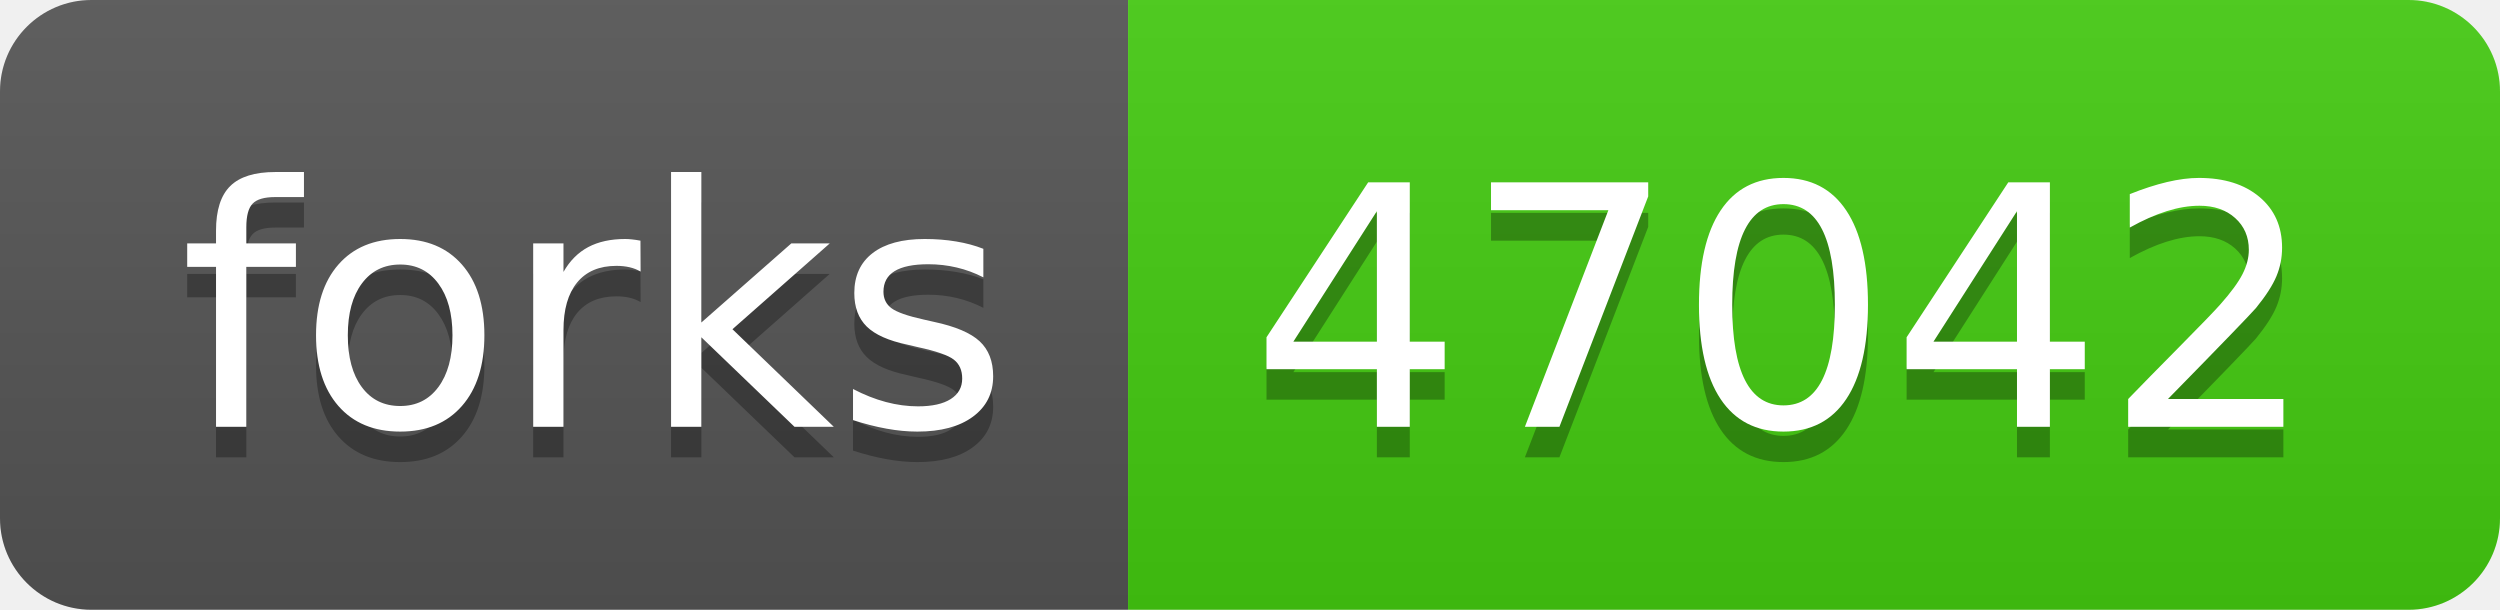
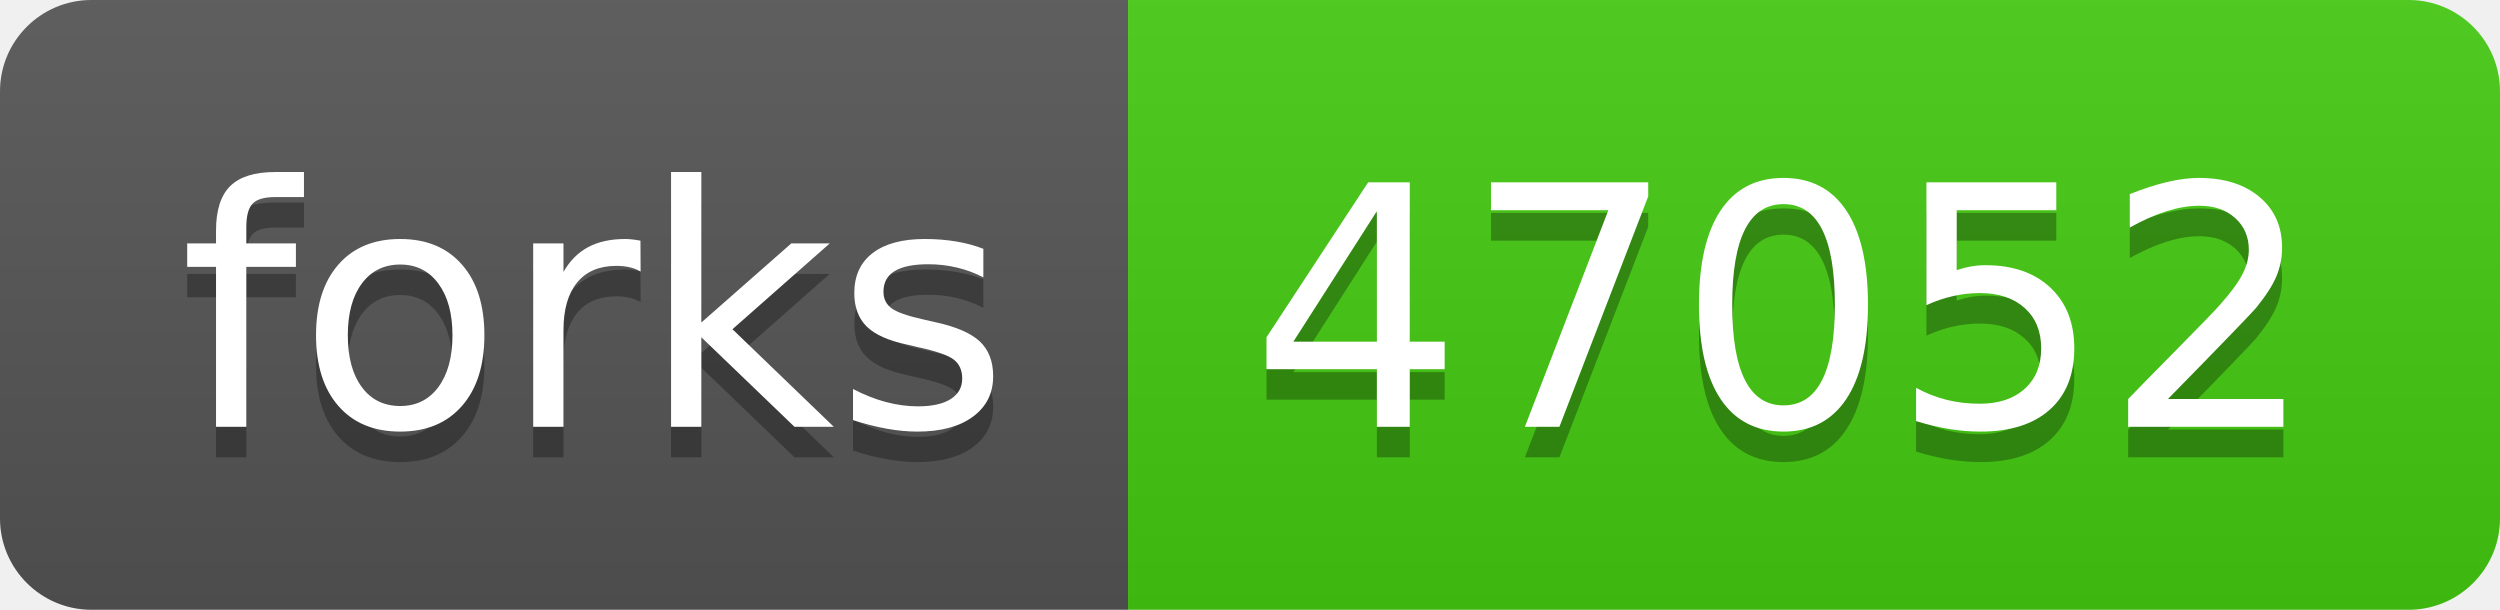
- <svg xmlns="http://www.w3.org/2000/svg" width="82" height="20" role="img" aria-label="forks: 47042">
+ <svg xmlns="http://www.w3.org/2000/svg" width="82" height="20" role="img" aria-label="forks: 47052">
  <linearGradient id="s" x2="0" y2="100%">
    <stop offset="0" stop-color="#bbb" stop-opacity=".1" />
    <stop offset="1" stop-opacity=".1" />
  </linearGradient>
  <clipPath id="r">
    <rect width="82" height="20" rx="3" fill="#fff" />
  </clipPath>
  <g clip-path="url(#r)">
    <rect width="37" height="20" fill="#555" />
    <rect x="37" width="45" height="20" fill="#4c1" />
    <rect width="82" height="20" fill="url(#s)" />
  </g>
  <g fill="#fff" text-anchor="middle" font-family="Verdana,Geneva,DejaVu Sans,sans-serif" text-rendering="geometricPrecision" font-size="110">
    <text aria-hidden="true" x="195" y="150" fill="#010101" fill-opacity=".3" transform="scale(.1)" textLength="270">forks</text>
    <text x="195" y="140" transform="scale(.1)" fill="#fff" textLength="270">forks</text>
-     <text aria-hidden="true" x="585" y="150" fill="#010101" fill-opacity=".3" transform="scale(.1)" textLength="350">47042</text>
-     <text x="585" y="140" transform="scale(.1)" fill="#fff" textLength="350">47042</text>
+     <text aria-hidden="true" x="585" y="150" fill="#010101" fill-opacity=".3" transform="scale(.1)" textLength="350">47052</text>
+     <text x="585" y="140" transform="scale(.1)" fill="#fff" textLength="350">47052</text>
  </g>
</svg>
